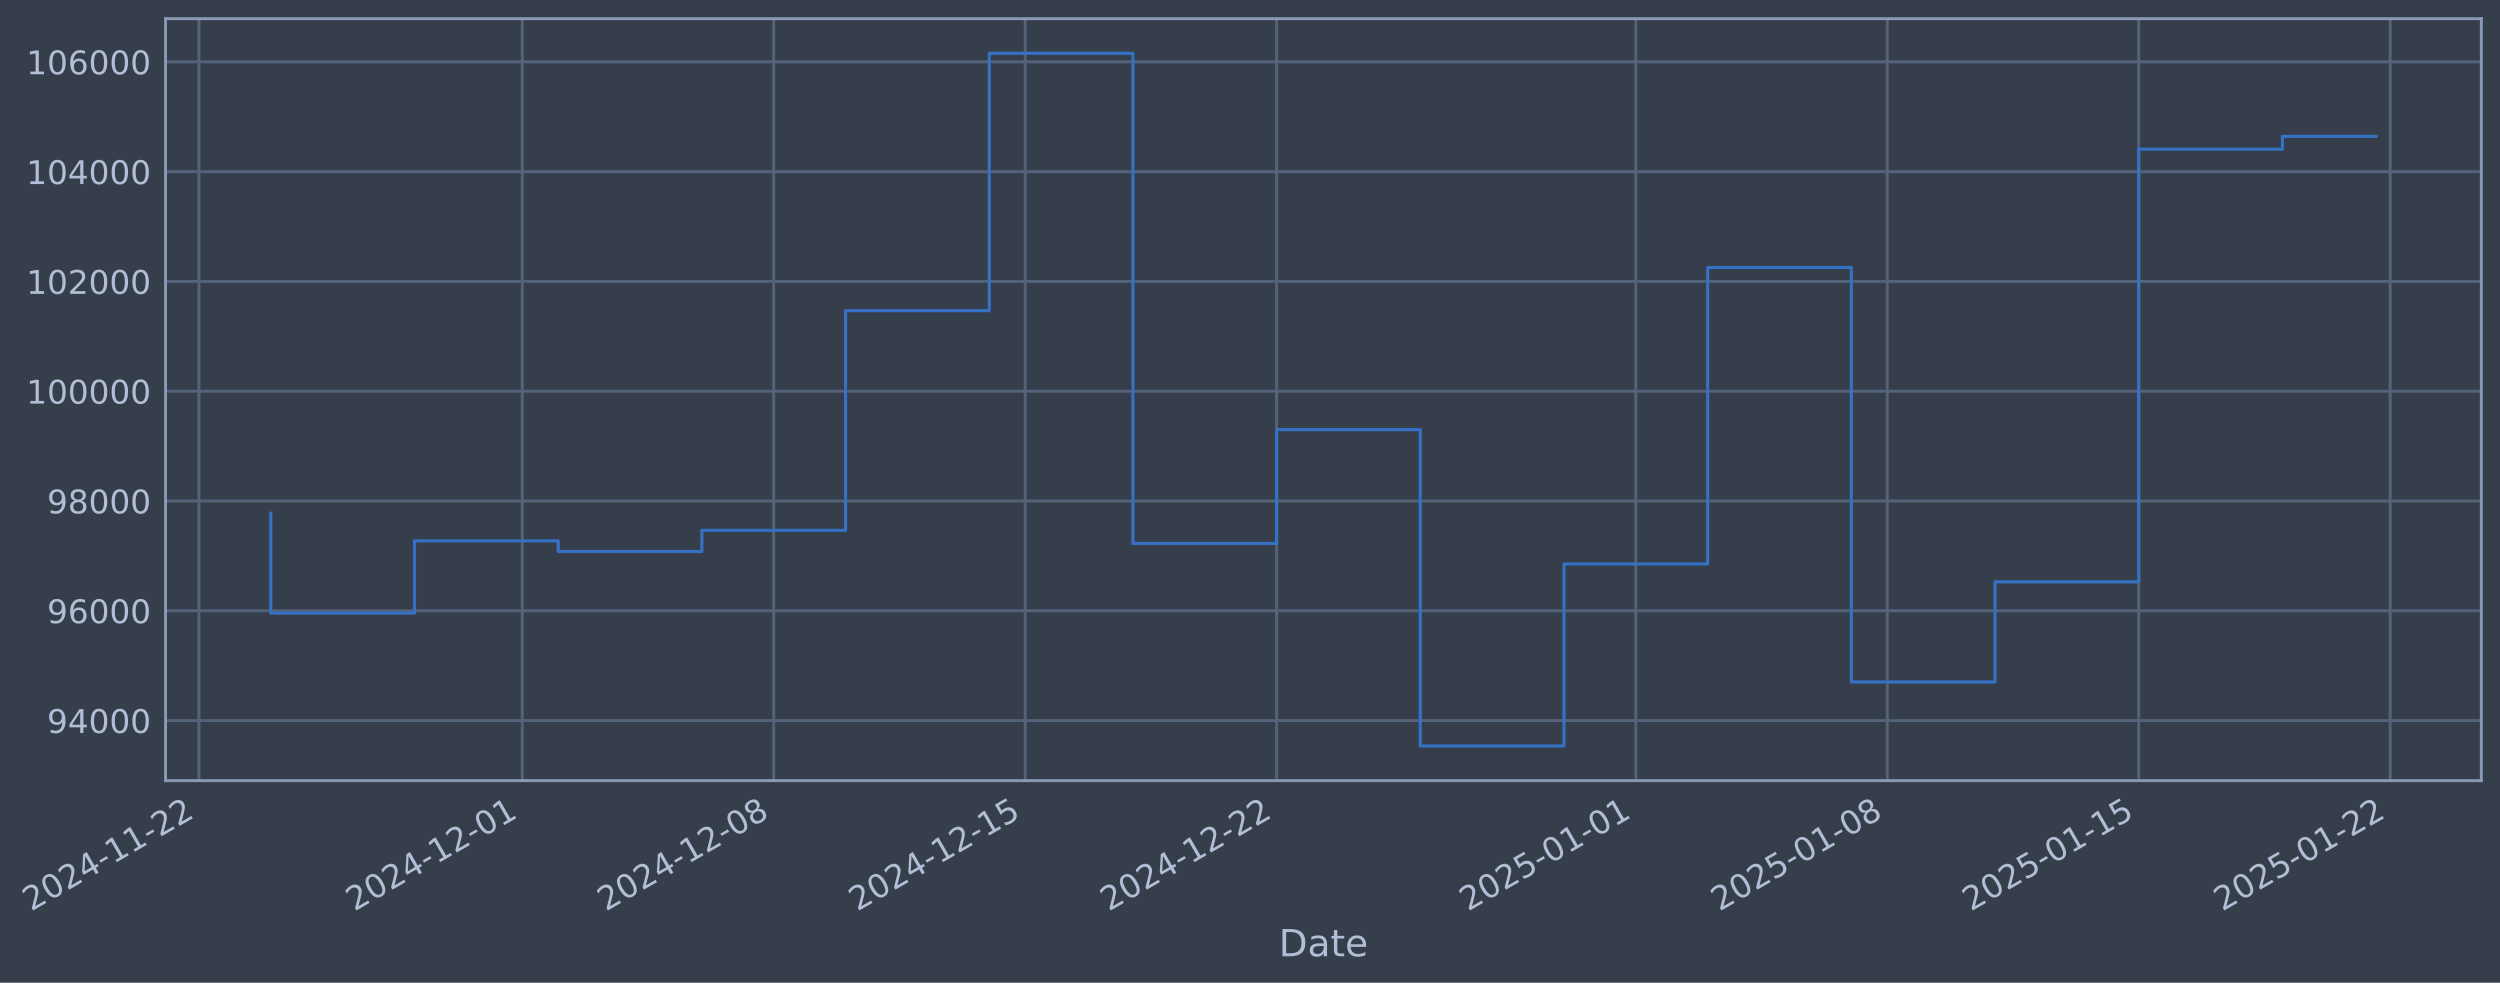
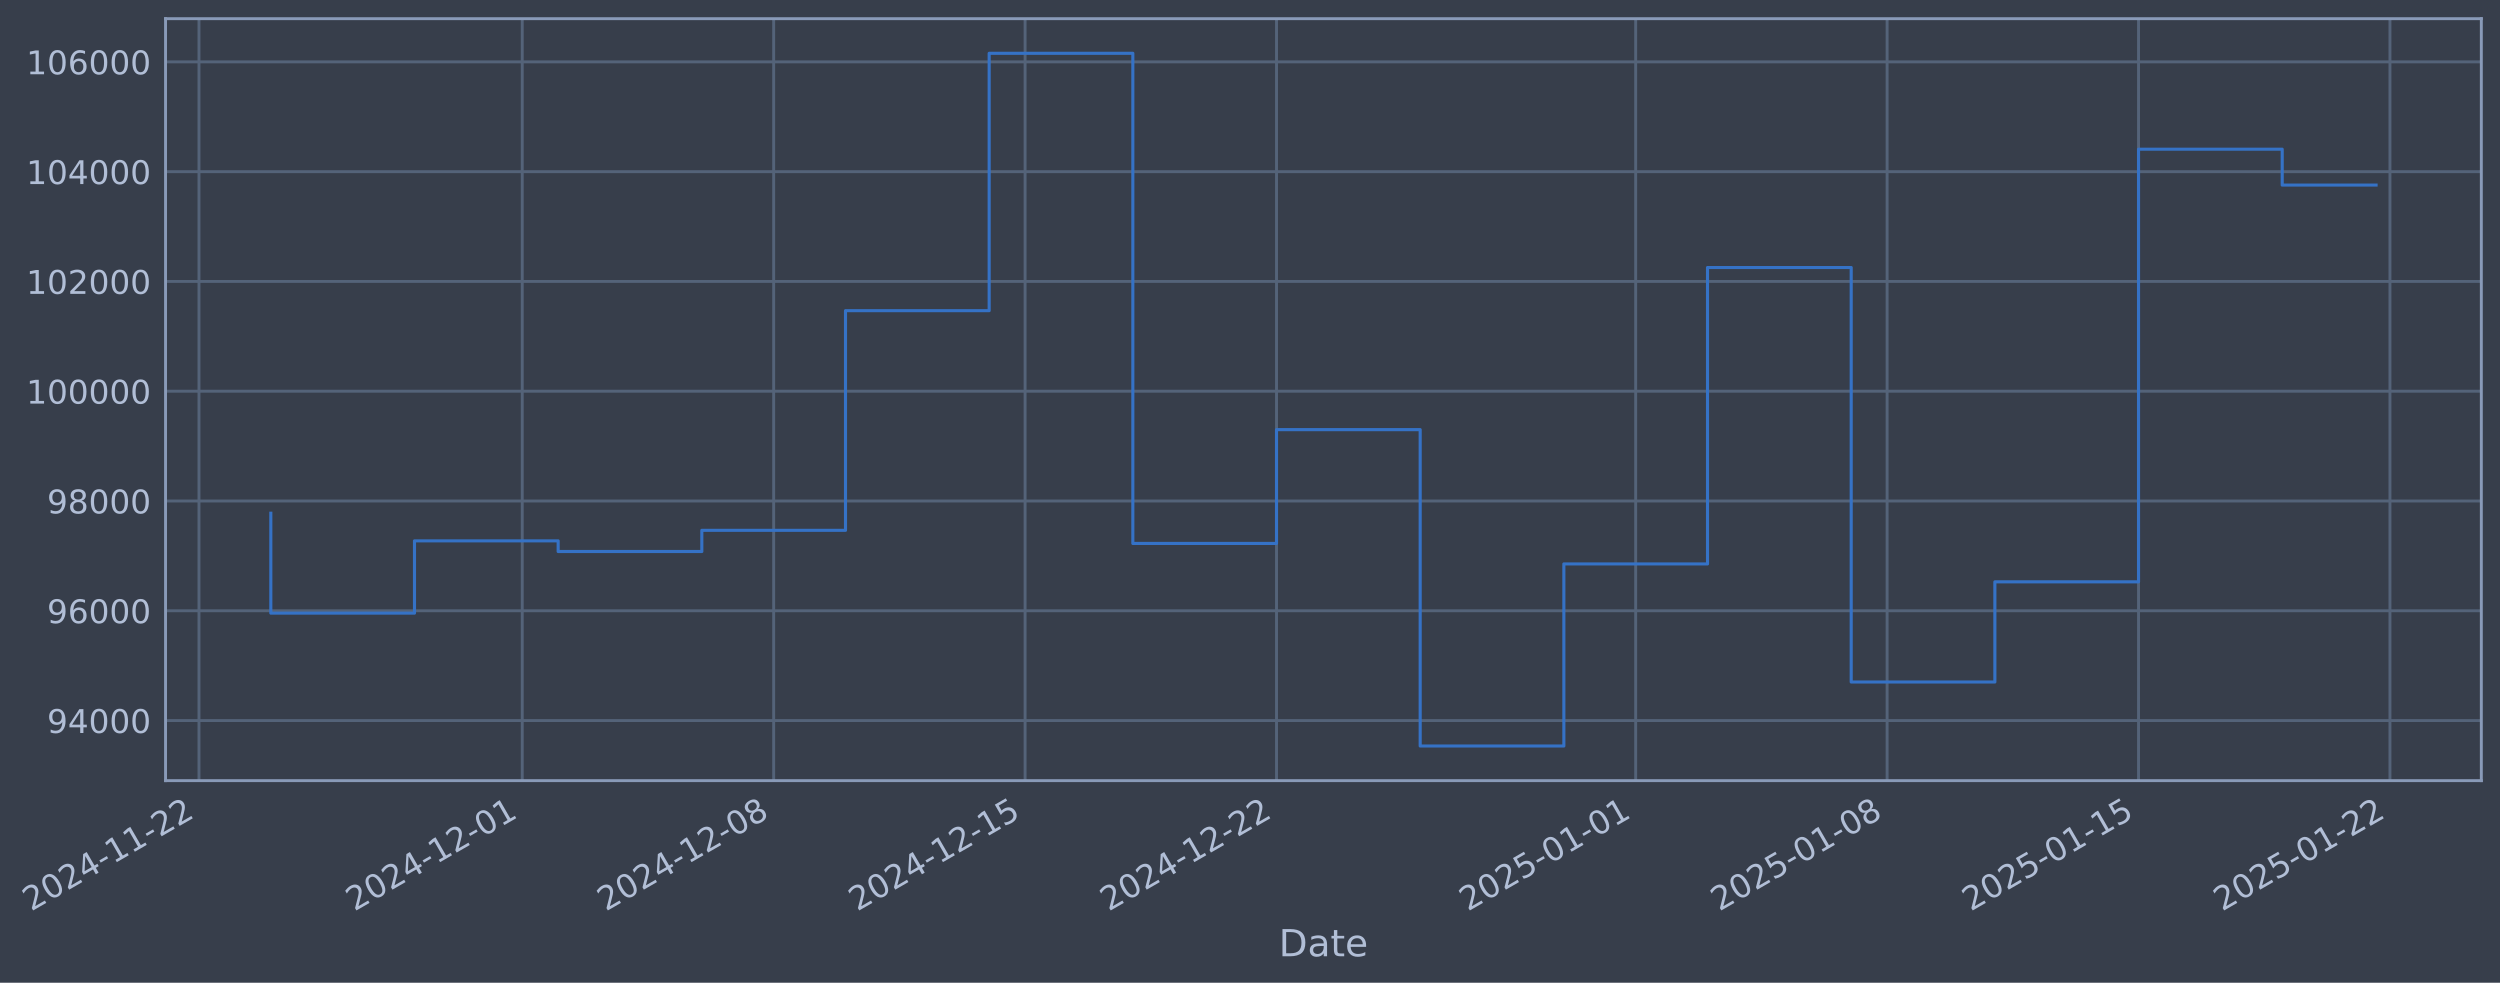
- <svg xmlns="http://www.w3.org/2000/svg" xmlns:xlink="http://www.w3.org/1999/xlink" width="963.828pt" height="378.87pt" viewBox="0 0 963.828 378.87" version="1.1">
+ <svg xmlns="http://www.w3.org/2000/svg" xmlns:xlink="http://www.w3.org/1999/xlink" width="963.825pt" height="378.87pt" viewBox="0 0 963.825 378.87" version="1.1">
  <defs>
    <style type="text/css">*{stroke-linejoin: round; stroke-linecap: butt}</style>
  </defs>
  <g id="figure_1">
    <g id="patch_1">
-       <path d="M 0 378.87  L 963.828 378.87  L 963.828 0  L 0 0  z " style="fill: #373e4b" />
+       <path d="M 0 378.87  L 963.825 378.87  L 963.825 0  L 0 0  z " style="fill: #373e4b" />
    </g>
    <g id="axes_1">
      <g id="patch_2">
-         <path d="M 63.828 300.96  L 956.628 300.96  L 956.628 7.2  L 63.828 7.2  z " style="fill: #373e4b" />
+         <path d="M 63.825 300.96  L 956.625 300.96  L 956.625 7.2  L 63.825 7.2  z " style="fill: #373e4b" />
      </g>
      <g id="matplotlib.axis_1">
        <g id="xtick_1">
          <g id="line2d_1">
-             <path d="M 76.713 300.96  L 76.713 7.2  " clip-path="url(#pdf5d854bde)" style="fill: none; stroke: #546379; stroke-width: 1.12; stroke-linecap: square" />
+             <path d="M 76.713 300.96  L 76.713 7.2  " clip-path="url(#pbaafb5adb3)" style="fill: none; stroke: #546379; stroke-width: 1.12; stroke-linecap: square" />
          </g>
          <g id="line2d_2" />
          <g id="text_1">
            <g style="fill: #b1bed6" transform="translate(11.98702 351.4642) rotate(-30) scale(0.126 -0.126)">
              <defs>
                <path id="DejaVuSans-32" d="M 1228 531  L 3431 531  L 3431 0  L 469 0  L 469 531  Q 828 903 1448 1529  Q 2069 2156 2228 2338  Q 2531 2678 2651 2914  Q 2772 3150 2772 3378  Q 2772 3750 2511 3984  Q 2250 4219 1831 4219  Q 1534 4219 1204 4116  Q 875 4013 500 3803  L 500 4441  Q 881 4594 1212 4672  Q 1544 4750 1819 4750  Q 2544 4750 2975 4387  Q 3406 4025 3406 3419  Q 3406 3131 3298 2873  Q 3191 2616 2906 2266  Q 2828 2175 2409 1742  Q 1991 1309 1228 531  z " transform="scale(0.015625)" />
                <path id="DejaVuSans-30" d="M 2034 4250  Q 1547 4250 1301 3770  Q 1056 3291 1056 2328  Q 1056 1369 1301 889  Q 1547 409 2034 409  Q 2525 409 2770 889  Q 3016 1369 3016 2328  Q 3016 3291 2770 3770  Q 2525 4250 2034 4250  z M 2034 4750  Q 2819 4750 3233 4129  Q 3647 3509 3647 2328  Q 3647 1150 3233 529  Q 2819 -91 2034 -91  Q 1250 -91 836 529  Q 422 1150 422 2328  Q 422 3509 836 4129  Q 1250 4750 2034 4750  z " transform="scale(0.015625)" />
                <path id="DejaVuSans-34" d="M 2419 4116  L 825 1625  L 2419 1625  L 2419 4116  z M 2253 4666  L 3047 4666  L 3047 1625  L 3713 1625  L 3713 1100  L 3047 1100  L 3047 0  L 2419 0  L 2419 1100  L 313 1100  L 313 1709  L 2253 4666  z " transform="scale(0.015625)" />
                <path id="DejaVuSans-2d" d="M 313 2009  L 1997 2009  L 1997 1497  L 313 1497  L 313 2009  z " transform="scale(0.015625)" />
                <path id="DejaVuSans-31" d="M 794 531  L 1825 531  L 1825 4091  L 703 3866  L 703 4441  L 1819 4666  L 2450 4666  L 2450 531  L 3481 531  L 3481 0  L 794 0  L 794 531  z " transform="scale(0.015625)" />
              </defs>
              <use xlink:href="#DejaVuSans-32" />
              <use xlink:href="#DejaVuSans-30" transform="translate(63.62305 0)" />
              <use xlink:href="#DejaVuSans-32" transform="translate(127.2461 0)" />
              <use xlink:href="#DejaVuSans-34" transform="translate(190.8691 0)" />
              <use xlink:href="#DejaVuSans-2d" transform="translate(254.4922 0)" />
              <use xlink:href="#DejaVuSans-31" transform="translate(290.5762 0)" />
              <use xlink:href="#DejaVuSans-31" transform="translate(354.1992 0)" />
              <use xlink:href="#DejaVuSans-2d" transform="translate(417.8223 0)" />
              <use xlink:href="#DejaVuSans-32" transform="translate(453.9062 0)" />
              <use xlink:href="#DejaVuSans-32" transform="translate(517.5293 0)" />
            </g>
          </g>
        </g>
        <g id="xtick_2">
          <g id="line2d_3">
-             <path d="M 201.352 300.96  L 201.352 7.2  " clip-path="url(#pdf5d854bde)" style="fill: none; stroke: #546379; stroke-width: 1.12; stroke-linecap: square" />
+             <path d="M 201.339 300.96  L 201.339 7.2  " clip-path="url(#pbaafb5adb3)" style="fill: none; stroke: #546379; stroke-width: 1.12; stroke-linecap: square" />
          </g>
          <g id="line2d_4" />
          <g id="text_2">
-             <g style="fill: #b1bed6" transform="translate(136.626 351.4642) rotate(-30) scale(0.126 -0.126)">
+             <g style="fill: #b1bed6" transform="translate(136.6132 351.4642) rotate(-30) scale(0.126 -0.126)">
              <use xlink:href="#DejaVuSans-32" />
              <use xlink:href="#DejaVuSans-30" transform="translate(63.62305 0)" />
              <use xlink:href="#DejaVuSans-32" transform="translate(127.2461 0)" />
              <use xlink:href="#DejaVuSans-34" transform="translate(190.8691 0)" />
              <use xlink:href="#DejaVuSans-2d" transform="translate(254.4922 0)" />
              <use xlink:href="#DejaVuSans-31" transform="translate(290.5762 0)" />
              <use xlink:href="#DejaVuSans-32" transform="translate(354.1992 0)" />
              <use xlink:href="#DejaVuSans-2d" transform="translate(417.8223 0)" />
              <use xlink:href="#DejaVuSans-30" transform="translate(453.9062 0)" />
              <use xlink:href="#DejaVuSans-31" transform="translate(517.5293 0)" />
            </g>
          </g>
        </g>
        <g id="xtick_3">
          <g id="line2d_5">
-             <path d="M 298.293 300.96  L 298.293 7.2  " clip-path="url(#pdf5d854bde)" style="fill: none; stroke: #546379; stroke-width: 1.12; stroke-linecap: square" />
+             <path d="M 298.27 300.96  L 298.27 7.2  " clip-path="url(#pbaafb5adb3)" style="fill: none; stroke: #546379; stroke-width: 1.12; stroke-linecap: square" />
          </g>
          <g id="line2d_6" />
          <g id="text_3">
-             <g style="fill: #b1bed6" transform="translate(233.5675 351.4642) rotate(-30) scale(0.126 -0.126)">
+             <g style="fill: #b1bed6" transform="translate(233.5447 351.4642) rotate(-30) scale(0.126 -0.126)">
              <defs>
                <path id="DejaVuSans-38" d="M 2034 2216  Q 1584 2216 1326 1975  Q 1069 1734 1069 1313  Q 1069 891 1326 650  Q 1584 409 2034 409  Q 2484 409 2743 651  Q 3003 894 3003 1313  Q 3003 1734 2745 1975  Q 2488 2216 2034 2216  z M 1403 2484  Q 997 2584 770 2862  Q 544 3141 544 3541  Q 544 4100 942 4425  Q 1341 4750 2034 4750  Q 2731 4750 3128 4425  Q 3525 4100 3525 3541  Q 3525 3141 3298 2862  Q 3072 2584 2669 2484  Q 3125 2378 3379 2068  Q 3634 1759 3634 1313  Q 3634 634 3220 271  Q 2806 -91 2034 -91  Q 1263 -91 848 271  Q 434 634 434 1313  Q 434 1759 690 2068  Q 947 2378 1403 2484  z M 1172 3481  Q 1172 3119 1398 2916  Q 1625 2713 2034 2713  Q 2441 2713 2670 2916  Q 2900 3119 2900 3481  Q 2900 3844 2670 4047  Q 2441 4250 2034 4250  Q 1625 4250 1398 4047  Q 1172 3844 1172 3481  z " transform="scale(0.015625)" />
              </defs>
              <use xlink:href="#DejaVuSans-32" />
              <use xlink:href="#DejaVuSans-30" transform="translate(63.62305 0)" />
              <use xlink:href="#DejaVuSans-32" transform="translate(127.2461 0)" />
              <use xlink:href="#DejaVuSans-34" transform="translate(190.8691 0)" />
              <use xlink:href="#DejaVuSans-2d" transform="translate(254.4922 0)" />
              <use xlink:href="#DejaVuSans-31" transform="translate(290.5762 0)" />
              <use xlink:href="#DejaVuSans-32" transform="translate(354.1992 0)" />
              <use xlink:href="#DejaVuSans-2d" transform="translate(417.8223 0)" />
              <use xlink:href="#DejaVuSans-30" transform="translate(453.9062 0)" />
              <use xlink:href="#DejaVuSans-38" transform="translate(517.5293 0)" />
            </g>
          </g>
        </g>
        <g id="xtick_4">
          <g id="line2d_7">
-             <path d="M 395.234 300.96  L 395.234 7.2  " clip-path="url(#pdf5d854bde)" style="fill: none; stroke: #546379; stroke-width: 1.12; stroke-linecap: square" />
+             <path d="M 395.202 300.96  L 395.202 7.2  " clip-path="url(#pbaafb5adb3)" style="fill: none; stroke: #546379; stroke-width: 1.12; stroke-linecap: square" />
          </g>
          <g id="line2d_8" />
          <g id="text_4">
-             <g style="fill: #b1bed6" transform="translate(330.5089 351.4642) rotate(-30) scale(0.126 -0.126)">
+             <g style="fill: #b1bed6" transform="translate(330.4762 351.4642) rotate(-30) scale(0.126 -0.126)">
              <defs>
                <path id="DejaVuSans-35" d="M 691 4666  L 3169 4666  L 3169 4134  L 1269 4134  L 1269 2991  Q 1406 3038 1543 3061  Q 1681 3084 1819 3084  Q 2600 3084 3056 2656  Q 3513 2228 3513 1497  Q 3513 744 3044 326  Q 2575 -91 1722 -91  Q 1428 -91 1123 -41  Q 819 9 494 109  L 494 744  Q 775 591 1075 516  Q 1375 441 1709 441  Q 2250 441 2565 725  Q 2881 1009 2881 1497  Q 2881 1984 2565 2268  Q 2250 2553 1709 2553  Q 1456 2553 1204 2497  Q 953 2441 691 2322  L 691 4666  z " transform="scale(0.015625)" />
              </defs>
              <use xlink:href="#DejaVuSans-32" />
              <use xlink:href="#DejaVuSans-30" transform="translate(63.62305 0)" />
              <use xlink:href="#DejaVuSans-32" transform="translate(127.2461 0)" />
              <use xlink:href="#DejaVuSans-34" transform="translate(190.8691 0)" />
              <use xlink:href="#DejaVuSans-2d" transform="translate(254.4922 0)" />
              <use xlink:href="#DejaVuSans-31" transform="translate(290.5762 0)" />
              <use xlink:href="#DejaVuSans-32" transform="translate(354.1992 0)" />
              <use xlink:href="#DejaVuSans-2d" transform="translate(417.8223 0)" />
              <use xlink:href="#DejaVuSans-31" transform="translate(453.9062 0)" />
              <use xlink:href="#DejaVuSans-35" transform="translate(517.5293 0)" />
            </g>
          </g>
        </g>
        <g id="xtick_5">
          <g id="line2d_9">
-             <path d="M 492.176 300.96  L 492.176 7.2  " clip-path="url(#pdf5d854bde)" style="fill: none; stroke: #546379; stroke-width: 1.12; stroke-linecap: square" />
+             <path d="M 492.133 300.96  L 492.133 7.2  " clip-path="url(#pbaafb5adb3)" style="fill: none; stroke: #546379; stroke-width: 1.12; stroke-linecap: square" />
          </g>
          <g id="line2d_10" />
          <g id="text_5">
-             <g style="fill: #b1bed6" transform="translate(427.4504 351.4642) rotate(-30) scale(0.126 -0.126)">
+             <g style="fill: #b1bed6" transform="translate(427.4076 351.4642) rotate(-30) scale(0.126 -0.126)">
              <use xlink:href="#DejaVuSans-32" />
              <use xlink:href="#DejaVuSans-30" transform="translate(63.62305 0)" />
              <use xlink:href="#DejaVuSans-32" transform="translate(127.2461 0)" />
              <use xlink:href="#DejaVuSans-34" transform="translate(190.8691 0)" />
              <use xlink:href="#DejaVuSans-2d" transform="translate(254.4922 0)" />
              <use xlink:href="#DejaVuSans-31" transform="translate(290.5762 0)" />
              <use xlink:href="#DejaVuSans-32" transform="translate(354.1992 0)" />
              <use xlink:href="#DejaVuSans-2d" transform="translate(417.8223 0)" />
              <use xlink:href="#DejaVuSans-32" transform="translate(453.9062 0)" />
              <use xlink:href="#DejaVuSans-32" transform="translate(517.5293 0)" />
            </g>
          </g>
        </g>
        <g id="xtick_6">
          <g id="line2d_11">
-             <path d="M 630.664 300.96  L 630.664 7.2  " clip-path="url(#pdf5d854bde)" style="fill: none; stroke: #546379; stroke-width: 1.12; stroke-linecap: square" />
+             <path d="M 630.607 300.96  L 630.607 7.2  " clip-path="url(#pbaafb5adb3)" style="fill: none; stroke: #546379; stroke-width: 1.12; stroke-linecap: square" />
          </g>
          <g id="line2d_12" />
          <g id="text_6">
-             <g style="fill: #b1bed6" transform="translate(565.9382 351.4642) rotate(-30) scale(0.126 -0.126)">
+             <g style="fill: #b1bed6" transform="translate(565.8812 351.4642) rotate(-30) scale(0.126 -0.126)">
              <use xlink:href="#DejaVuSans-32" />
              <use xlink:href="#DejaVuSans-30" transform="translate(63.62305 0)" />
              <use xlink:href="#DejaVuSans-32" transform="translate(127.2461 0)" />
              <use xlink:href="#DejaVuSans-35" transform="translate(190.8691 0)" />
              <use xlink:href="#DejaVuSans-2d" transform="translate(254.4922 0)" />
              <use xlink:href="#DejaVuSans-30" transform="translate(290.5762 0)" />
              <use xlink:href="#DejaVuSans-31" transform="translate(354.1992 0)" />
              <use xlink:href="#DejaVuSans-2d" transform="translate(417.8223 0)" />
              <use xlink:href="#DejaVuSans-30" transform="translate(453.9062 0)" />
              <use xlink:href="#DejaVuSans-31" transform="translate(517.5293 0)" />
            </g>
          </g>
        </g>
        <g id="xtick_7">
          <g id="line2d_13">
-             <path d="M 727.605 300.96  L 727.605 7.2  " clip-path="url(#pdf5d854bde)" style="fill: none; stroke: #546379; stroke-width: 1.12; stroke-linecap: square" />
+             <path d="M 727.538 300.96  L 727.538 7.2  " clip-path="url(#pbaafb5adb3)" style="fill: none; stroke: #546379; stroke-width: 1.12; stroke-linecap: square" />
          </g>
          <g id="line2d_14" />
          <g id="text_7">
-             <g style="fill: #b1bed6" transform="translate(662.8796 351.4642) rotate(-30) scale(0.126 -0.126)">
+             <g style="fill: #b1bed6" transform="translate(662.8126 351.4642) rotate(-30) scale(0.126 -0.126)">
              <use xlink:href="#DejaVuSans-32" />
              <use xlink:href="#DejaVuSans-30" transform="translate(63.62305 0)" />
              <use xlink:href="#DejaVuSans-32" transform="translate(127.2461 0)" />
              <use xlink:href="#DejaVuSans-35" transform="translate(190.8691 0)" />
              <use xlink:href="#DejaVuSans-2d" transform="translate(254.4922 0)" />
              <use xlink:href="#DejaVuSans-30" transform="translate(290.5762 0)" />
              <use xlink:href="#DejaVuSans-31" transform="translate(354.1992 0)" />
              <use xlink:href="#DejaVuSans-2d" transform="translate(417.8223 0)" />
              <use xlink:href="#DejaVuSans-30" transform="translate(453.9062 0)" />
              <use xlink:href="#DejaVuSans-38" transform="translate(517.5293 0)" />
            </g>
          </g>
        </g>
        <g id="xtick_8">
          <g id="line2d_15">
-             <path d="M 824.547 300.96  L 824.547 7.2  " clip-path="url(#pdf5d854bde)" style="fill: none; stroke: #546379; stroke-width: 1.12; stroke-linecap: square" />
+             <path d="M 824.47 300.96  L 824.47 7.2  " clip-path="url(#pbaafb5adb3)" style="fill: none; stroke: #546379; stroke-width: 1.12; stroke-linecap: square" />
          </g>
          <g id="line2d_16" />
          <g id="text_8">
-             <g style="fill: #b1bed6" transform="translate(759.8211 351.4642) rotate(-30) scale(0.126 -0.126)">
+             <g style="fill: #b1bed6" transform="translate(759.7441 351.4642) rotate(-30) scale(0.126 -0.126)">
              <use xlink:href="#DejaVuSans-32" />
              <use xlink:href="#DejaVuSans-30" transform="translate(63.62305 0)" />
              <use xlink:href="#DejaVuSans-32" transform="translate(127.2461 0)" />
              <use xlink:href="#DejaVuSans-35" transform="translate(190.8691 0)" />
              <use xlink:href="#DejaVuSans-2d" transform="translate(254.4922 0)" />
              <use xlink:href="#DejaVuSans-30" transform="translate(290.5762 0)" />
              <use xlink:href="#DejaVuSans-31" transform="translate(354.1992 0)" />
              <use xlink:href="#DejaVuSans-2d" transform="translate(417.8223 0)" />
              <use xlink:href="#DejaVuSans-31" transform="translate(453.9062 0)" />
              <use xlink:href="#DejaVuSans-35" transform="translate(517.5293 0)" />
            </g>
          </g>
        </g>
        <g id="xtick_9">
          <g id="line2d_17">
-             <path d="M 921.488 300.96  L 921.488 7.2  " clip-path="url(#pdf5d854bde)" style="fill: none; stroke: #546379; stroke-width: 1.12; stroke-linecap: square" />
+             <path d="M 921.401 300.96  L 921.401 7.2  " clip-path="url(#pbaafb5adb3)" style="fill: none; stroke: #546379; stroke-width: 1.12; stroke-linecap: square" />
          </g>
          <g id="line2d_18" />
          <g id="text_9">
-             <g style="fill: #b1bed6" transform="translate(856.7625 351.4642) rotate(-30) scale(0.126 -0.126)">
+             <g style="fill: #b1bed6" transform="translate(856.6756 351.4642) rotate(-30) scale(0.126 -0.126)">
              <use xlink:href="#DejaVuSans-32" />
              <use xlink:href="#DejaVuSans-30" transform="translate(63.62305 0)" />
              <use xlink:href="#DejaVuSans-32" transform="translate(127.2461 0)" />
              <use xlink:href="#DejaVuSans-35" transform="translate(190.8691 0)" />
              <use xlink:href="#DejaVuSans-2d" transform="translate(254.4922 0)" />
              <use xlink:href="#DejaVuSans-30" transform="translate(290.5762 0)" />
              <use xlink:href="#DejaVuSans-31" transform="translate(354.1992 0)" />
              <use xlink:href="#DejaVuSans-2d" transform="translate(417.8223 0)" />
              <use xlink:href="#DejaVuSans-32" transform="translate(453.9062 0)" />
              <use xlink:href="#DejaVuSans-32" transform="translate(517.5293 0)" />
            </g>
          </g>
        </g>
        <g id="text_10">
-           <g style="fill: #b1bed6" transform="translate(493.0191 368.6753) scale(0.144 -0.144)">
+           <g style="fill: #b1bed6" transform="translate(493.0163 368.6753) scale(0.144 -0.144)">
            <defs>
              <path id="DejaVuSans-44" d="M 1259 4147  L 1259 519  L 2022 519  Q 2988 519 3436 956  Q 3884 1394 3884 2338  Q 3884 3275 3436 3711  Q 2988 4147 2022 4147  L 1259 4147  z M 628 4666  L 1925 4666  Q 3281 4666 3915 4102  Q 4550 3538 4550 2338  Q 4550 1131 3912 565  Q 3275 0 1925 0  L 628 0  L 628 4666  z " transform="scale(0.015625)" />
              <path id="DejaVuSans-61" d="M 2194 1759  Q 1497 1759 1228 1600  Q 959 1441 959 1056  Q 959 750 1161 570  Q 1363 391 1709 391  Q 2188 391 2477 730  Q 2766 1069 2766 1631  L 2766 1759  L 2194 1759  z M 3341 1997  L 3341 0  L 2766 0  L 2766 531  Q 2569 213 2275 61  Q 1981 -91 1556 -91  Q 1019 -91 701 211  Q 384 513 384 1019  Q 384 1609 779 1909  Q 1175 2209 1959 2209  L 2766 2209  L 2766 2266  Q 2766 2663 2505 2880  Q 2244 3097 1772 3097  Q 1472 3097 1187 3025  Q 903 2953 641 2809  L 641 3341  Q 956 3463 1253 3523  Q 1550 3584 1831 3584  Q 2591 3584 2966 3190  Q 3341 2797 3341 1997  z " transform="scale(0.015625)" />
              <path id="DejaVuSans-74" d="M 1172 4494  L 1172 3500  L 2356 3500  L 2356 3053  L 1172 3053  L 1172 1153  Q 1172 725 1289 603  Q 1406 481 1766 481  L 2356 481  L 2356 0  L 1766 0  Q 1100 0 847 248  Q 594 497 594 1153  L 594 3053  L 172 3053  L 172 3500  L 594 3500  L 594 4494  L 1172 4494  z " transform="scale(0.015625)" />
              <path id="DejaVuSans-65" d="M 3597 1894  L 3597 1613  L 953 1613  Q 991 1019 1311 708  Q 1631 397 2203 397  Q 2534 397 2845 478  Q 3156 559 3463 722  L 3463 178  Q 3153 47 2828 -22  Q 2503 -91 2169 -91  Q 1331 -91 842 396  Q 353 884 353 1716  Q 353 2575 817 3079  Q 1281 3584 2069 3584  Q 2775 3584 3186 3129  Q 3597 2675 3597 1894  z M 3022 2063  Q 3016 2534 2758 2815  Q 2500 3097 2075 3097  Q 1594 3097 1305 2825  Q 1016 2553 972 2059  L 3022 2063  z " transform="scale(0.015625)" />
            </defs>
            <use xlink:href="#DejaVuSans-44" />
            <use xlink:href="#DejaVuSans-61" transform="translate(77.00195 0)" />
            <use xlink:href="#DejaVuSans-74" transform="translate(138.2812 0)" />
            <use xlink:href="#DejaVuSans-65" transform="translate(177.4902 0)" />
          </g>
        </g>
      </g>
      <g id="matplotlib.axis_2">
        <g id="ytick_1">
          <g id="line2d_19">
-             <path d="M 63.828 277.797  L 956.628 277.797  " clip-path="url(#pdf5d854bde)" style="fill: none; stroke: #546379; stroke-width: 1.12; stroke-linecap: square" />
+             <path d="M 63.825 277.797  L 956.625 277.797  " clip-path="url(#pbaafb5adb3)" style="fill: none; stroke: #546379; stroke-width: 1.12; stroke-linecap: square" />
          </g>
          <g id="line2d_20" />
          <g id="text_11">
-             <g style="fill: #b1bed6" transform="translate(18.14451 282.5841) scale(0.126 -0.126)">
+             <g style="fill: #b1bed6" transform="translate(18.14166 282.5841) scale(0.126 -0.126)">
              <defs>
                <path id="DejaVuSans-39" d="M 703 97  L 703 672  Q 941 559 1184 500  Q 1428 441 1663 441  Q 2288 441 2617 861  Q 2947 1281 2994 2138  Q 2813 1869 2534 1725  Q 2256 1581 1919 1581  Q 1219 1581 811 2004  Q 403 2428 403 3163  Q 403 3881 828 4315  Q 1253 4750 1959 4750  Q 2769 4750 3195 4129  Q 3622 3509 3622 2328  Q 3622 1225 3098 567  Q 2575 -91 1691 -91  Q 1453 -91 1209 -44  Q 966 3 703 97  z M 1959 2075  Q 2384 2075 2632 2365  Q 2881 2656 2881 3163  Q 2881 3666 2632 3958  Q 2384 4250 1959 4250  Q 1534 4250 1286 3958  Q 1038 3666 1038 3163  Q 1038 2656 1286 2365  Q 1534 2075 1959 2075  z " transform="scale(0.015625)" />
              </defs>
              <use xlink:href="#DejaVuSans-39" />
              <use xlink:href="#DejaVuSans-34" transform="translate(63.62305 0)" />
              <use xlink:href="#DejaVuSans-30" transform="translate(127.2461 0)" />
              <use xlink:href="#DejaVuSans-30" transform="translate(190.8691 0)" />
              <use xlink:href="#DejaVuSans-30" transform="translate(254.4922 0)" />
            </g>
          </g>
        </g>
        <g id="ytick_2">
          <g id="line2d_21">
-             <path d="M 63.828 235.473  L 956.628 235.473  " clip-path="url(#pdf5d854bde)" style="fill: none; stroke: #546379; stroke-width: 1.12; stroke-linecap: square" />
+             <path d="M 63.825 235.473  L 956.625 235.473  " clip-path="url(#pbaafb5adb3)" style="fill: none; stroke: #546379; stroke-width: 1.12; stroke-linecap: square" />
          </g>
          <g id="line2d_22" />
          <g id="text_12">
-             <g style="fill: #b1bed6" transform="translate(18.14451 240.2602) scale(0.126 -0.126)">
+             <g style="fill: #b1bed6" transform="translate(18.14166 240.2602) scale(0.126 -0.126)">
              <defs>
                <path id="DejaVuSans-36" d="M 2113 2584  Q 1688 2584 1439 2293  Q 1191 2003 1191 1497  Q 1191 994 1439 701  Q 1688 409 2113 409  Q 2538 409 2786 701  Q 3034 994 3034 1497  Q 3034 2003 2786 2293  Q 2538 2584 2113 2584  z M 3366 4563  L 3366 3988  Q 3128 4100 2886 4159  Q 2644 4219 2406 4219  Q 1781 4219 1451 3797  Q 1122 3375 1075 2522  Q 1259 2794 1537 2939  Q 1816 3084 2150 3084  Q 2853 3084 3261 2657  Q 3669 2231 3669 1497  Q 3669 778 3244 343  Q 2819 -91 2113 -91  Q 1303 -91 875 529  Q 447 1150 447 2328  Q 447 3434 972 4092  Q 1497 4750 2381 4750  Q 2619 4750 2861 4703  Q 3103 4656 3366 4563  z " transform="scale(0.015625)" />
              </defs>
              <use xlink:href="#DejaVuSans-39" />
              <use xlink:href="#DejaVuSans-36" transform="translate(63.62305 0)" />
              <use xlink:href="#DejaVuSans-30" transform="translate(127.2461 0)" />
              <use xlink:href="#DejaVuSans-30" transform="translate(190.8691 0)" />
              <use xlink:href="#DejaVuSans-30" transform="translate(254.4922 0)" />
            </g>
          </g>
        </g>
        <g id="ytick_3">
          <g id="line2d_23">
-             <path d="M 63.828 193.149  L 956.628 193.149  " clip-path="url(#pdf5d854bde)" style="fill: none; stroke: #546379; stroke-width: 1.12; stroke-linecap: square" />
+             <path d="M 63.825 193.149  L 956.625 193.149  " clip-path="url(#pbaafb5adb3)" style="fill: none; stroke: #546379; stroke-width: 1.12; stroke-linecap: square" />
          </g>
          <g id="line2d_24" />
          <g id="text_13">
-             <g style="fill: #b1bed6" transform="translate(18.14451 197.9364) scale(0.126 -0.126)">
+             <g style="fill: #b1bed6" transform="translate(18.14166 197.9364) scale(0.126 -0.126)">
              <use xlink:href="#DejaVuSans-39" />
              <use xlink:href="#DejaVuSans-38" transform="translate(63.62305 0)" />
              <use xlink:href="#DejaVuSans-30" transform="translate(127.2461 0)" />
              <use xlink:href="#DejaVuSans-30" transform="translate(190.8691 0)" />
              <use xlink:href="#DejaVuSans-30" transform="translate(254.4922 0)" />
            </g>
          </g>
        </g>
        <g id="ytick_4">
          <g id="line2d_25">
-             <path d="M 63.828 150.826  L 956.628 150.826  " clip-path="url(#pdf5d854bde)" style="fill: none; stroke: #546379; stroke-width: 1.12; stroke-linecap: square" />
+             <path d="M 63.825 150.826  L 956.625 150.826  " clip-path="url(#pbaafb5adb3)" style="fill: none; stroke: #546379; stroke-width: 1.12; stroke-linecap: square" />
          </g>
          <g id="line2d_26" />
          <g id="text_14">
-             <g style="fill: #b1bed6" transform="translate(10.12776 155.6126) scale(0.126 -0.126)">
+             <g style="fill: #b1bed6" transform="translate(10.12491 155.6126) scale(0.126 -0.126)">
              <use xlink:href="#DejaVuSans-31" />
              <use xlink:href="#DejaVuSans-30" transform="translate(63.62305 0)" />
              <use xlink:href="#DejaVuSans-30" transform="translate(127.2461 0)" />
              <use xlink:href="#DejaVuSans-30" transform="translate(190.8691 0)" />
              <use xlink:href="#DejaVuSans-30" transform="translate(254.4922 0)" />
              <use xlink:href="#DejaVuSans-30" transform="translate(318.1152 0)" />
            </g>
          </g>
        </g>
        <g id="ytick_5">
          <g id="line2d_27">
-             <path d="M 63.828 108.502  L 956.628 108.502  " clip-path="url(#pdf5d854bde)" style="fill: none; stroke: #546379; stroke-width: 1.12; stroke-linecap: square" />
+             <path d="M 63.825 108.502  L 956.625 108.502  " clip-path="url(#pbaafb5adb3)" style="fill: none; stroke: #546379; stroke-width: 1.12; stroke-linecap: square" />
          </g>
          <g id="line2d_28" />
          <g id="text_15">
-             <g style="fill: #b1bed6" transform="translate(10.12776 113.2888) scale(0.126 -0.126)">
+             <g style="fill: #b1bed6" transform="translate(10.12491 113.2888) scale(0.126 -0.126)">
              <use xlink:href="#DejaVuSans-31" />
              <use xlink:href="#DejaVuSans-30" transform="translate(63.62305 0)" />
              <use xlink:href="#DejaVuSans-32" transform="translate(127.2461 0)" />
              <use xlink:href="#DejaVuSans-30" transform="translate(190.8691 0)" />
              <use xlink:href="#DejaVuSans-30" transform="translate(254.4922 0)" />
              <use xlink:href="#DejaVuSans-30" transform="translate(318.1152 0)" />
            </g>
          </g>
        </g>
        <g id="ytick_6">
          <g id="line2d_29">
-             <path d="M 63.828 66.178  L 956.628 66.178  " clip-path="url(#pdf5d854bde)" style="fill: none; stroke: #546379; stroke-width: 1.12; stroke-linecap: square" />
+             <path d="M 63.825 66.178  L 956.625 66.178  " clip-path="url(#pbaafb5adb3)" style="fill: none; stroke: #546379; stroke-width: 1.12; stroke-linecap: square" />
          </g>
          <g id="line2d_30" />
          <g id="text_16">
-             <g style="fill: #b1bed6" transform="translate(10.12776 70.96502) scale(0.126 -0.126)">
+             <g style="fill: #b1bed6" transform="translate(10.12491 70.96502) scale(0.126 -0.126)">
              <use xlink:href="#DejaVuSans-31" />
              <use xlink:href="#DejaVuSans-30" transform="translate(63.62305 0)" />
              <use xlink:href="#DejaVuSans-34" transform="translate(127.2461 0)" />
              <use xlink:href="#DejaVuSans-30" transform="translate(190.8691 0)" />
              <use xlink:href="#DejaVuSans-30" transform="translate(254.4922 0)" />
              <use xlink:href="#DejaVuSans-30" transform="translate(318.1152 0)" />
            </g>
          </g>
        </g>
        <g id="ytick_7">
          <g id="line2d_31">
-             <path d="M 63.828 23.854  L 956.628 23.854  " clip-path="url(#pdf5d854bde)" style="fill: none; stroke: #546379; stroke-width: 1.12; stroke-linecap: square" />
+             <path d="M 63.825 23.854  L 956.625 23.854  " clip-path="url(#pbaafb5adb3)" style="fill: none; stroke: #546379; stroke-width: 1.12; stroke-linecap: square" />
          </g>
          <g id="line2d_32" />
          <g id="text_17">
-             <g style="fill: #b1bed6" transform="translate(10.12776 28.64121) scale(0.126 -0.126)">
+             <g style="fill: #b1bed6" transform="translate(10.12491 28.64121) scale(0.126 -0.126)">
              <use xlink:href="#DejaVuSans-31" />
              <use xlink:href="#DejaVuSans-30" transform="translate(63.62305 0)" />
              <use xlink:href="#DejaVuSans-36" transform="translate(127.2461 0)" />
              <use xlink:href="#DejaVuSans-30" transform="translate(190.8691 0)" />
              <use xlink:href="#DejaVuSans-30" transform="translate(254.4922 0)" />
              <use xlink:href="#DejaVuSans-30" transform="translate(318.1152 0)" />
            </g>
          </g>
        </g>
      </g>
      <g id="line2d_33">
-         <path d="M 104.41 197.87  L 104.41 236.383  L 159.805 236.383  L 159.805 208.521  L 215.2 208.521  L 215.2 212.628  L 270.595 212.628  L 270.595 204.459  L 325.991 204.459  L 325.991 119.77  L 381.386 119.77  L 381.386 20.553  L 436.781 20.553  L 436.781 209.517  L 492.176 209.517  L 492.176 165.636  L 547.571 165.636  L 547.571 287.607  L 602.966 287.607  L 602.966 217.409  L 658.361 217.409  L 658.361 103.141  L 713.756 103.141  L 713.756 262.927  L 769.151 262.927  L 769.151 224.318  L 824.547 224.318  L 824.547 57.525  L 879.942 57.525  L 879.942 52.567  L 916.046 52.567  " clip-path="url(#pdf5d854bde)" style="fill: none; stroke: #3572c6; stroke-width: 1.2; stroke-linecap: square" />
+         <path d="M 104.407 197.87  L 104.407 236.383  L 159.797 236.383  L 159.797 208.521  L 215.186 208.521  L 215.186 212.628  L 270.575 212.628  L 270.575 204.459  L 325.965 204.459  L 325.965 119.77  L 381.354 119.77  L 381.354 20.553  L 436.744 20.553  L 436.744 209.517  L 492.133 209.517  L 492.133 165.636  L 547.523 165.636  L 547.523 287.607  L 602.912 287.607  L 602.912 217.409  L 658.301 217.409  L 658.301 103.141  L 713.691 103.141  L 713.691 262.927  L 769.08 262.927  L 769.08 224.318  L 824.47 224.318  L 824.47 57.525  L 879.859 57.525  L 879.859 71.353  L 916.044 71.353  " clip-path="url(#pbaafb5adb3)" style="fill: none; stroke: #3572c6; stroke-width: 1.2; stroke-linecap: square" />
      </g>
      <g id="patch_3">
-         <path d="M 63.828 300.96  L 63.828 7.2  " style="fill: none; stroke: #899ab8; stroke-width: 1.12; stroke-linejoin: miter; stroke-linecap: square" />
+         <path d="M 63.825 300.96  L 63.825 7.2  " style="fill: none; stroke: #899ab8; stroke-width: 1.12; stroke-linejoin: miter; stroke-linecap: square" />
      </g>
      <g id="patch_4">
-         <path d="M 956.628 300.96  L 956.628 7.2  " style="fill: none; stroke: #899ab8; stroke-width: 1.12; stroke-linejoin: miter; stroke-linecap: square" />
+         <path d="M 956.625 300.96  L 956.625 7.2  " style="fill: none; stroke: #899ab8; stroke-width: 1.12; stroke-linejoin: miter; stroke-linecap: square" />
      </g>
      <g id="patch_5">
-         <path d="M 63.828 300.96  L 956.628 300.96  " style="fill: none; stroke: #899ab8; stroke-width: 1.12; stroke-linejoin: miter; stroke-linecap: square" />
+         <path d="M 63.825 300.96  L 956.625 300.96  " style="fill: none; stroke: #899ab8; stroke-width: 1.12; stroke-linejoin: miter; stroke-linecap: square" />
      </g>
      <g id="patch_6">
-         <path d="M 63.828 7.2  L 956.628 7.2  " style="fill: none; stroke: #899ab8; stroke-width: 1.12; stroke-linejoin: miter; stroke-linecap: square" />
+         <path d="M 63.825 7.2  L 956.625 7.2  " style="fill: none; stroke: #899ab8; stroke-width: 1.12; stroke-linejoin: miter; stroke-linecap: square" />
      </g>
    </g>
  </g>
  <defs>
-     <clipPath id="pdf5d854bde">
-       <rect x="63.828" y="7.2" width="892.8" height="293.76" />
+     <clipPath id="pbaafb5adb3">
+       <rect x="63.825" y="7.2" width="892.8" height="293.76" />
    </clipPath>
  </defs>
</svg>
